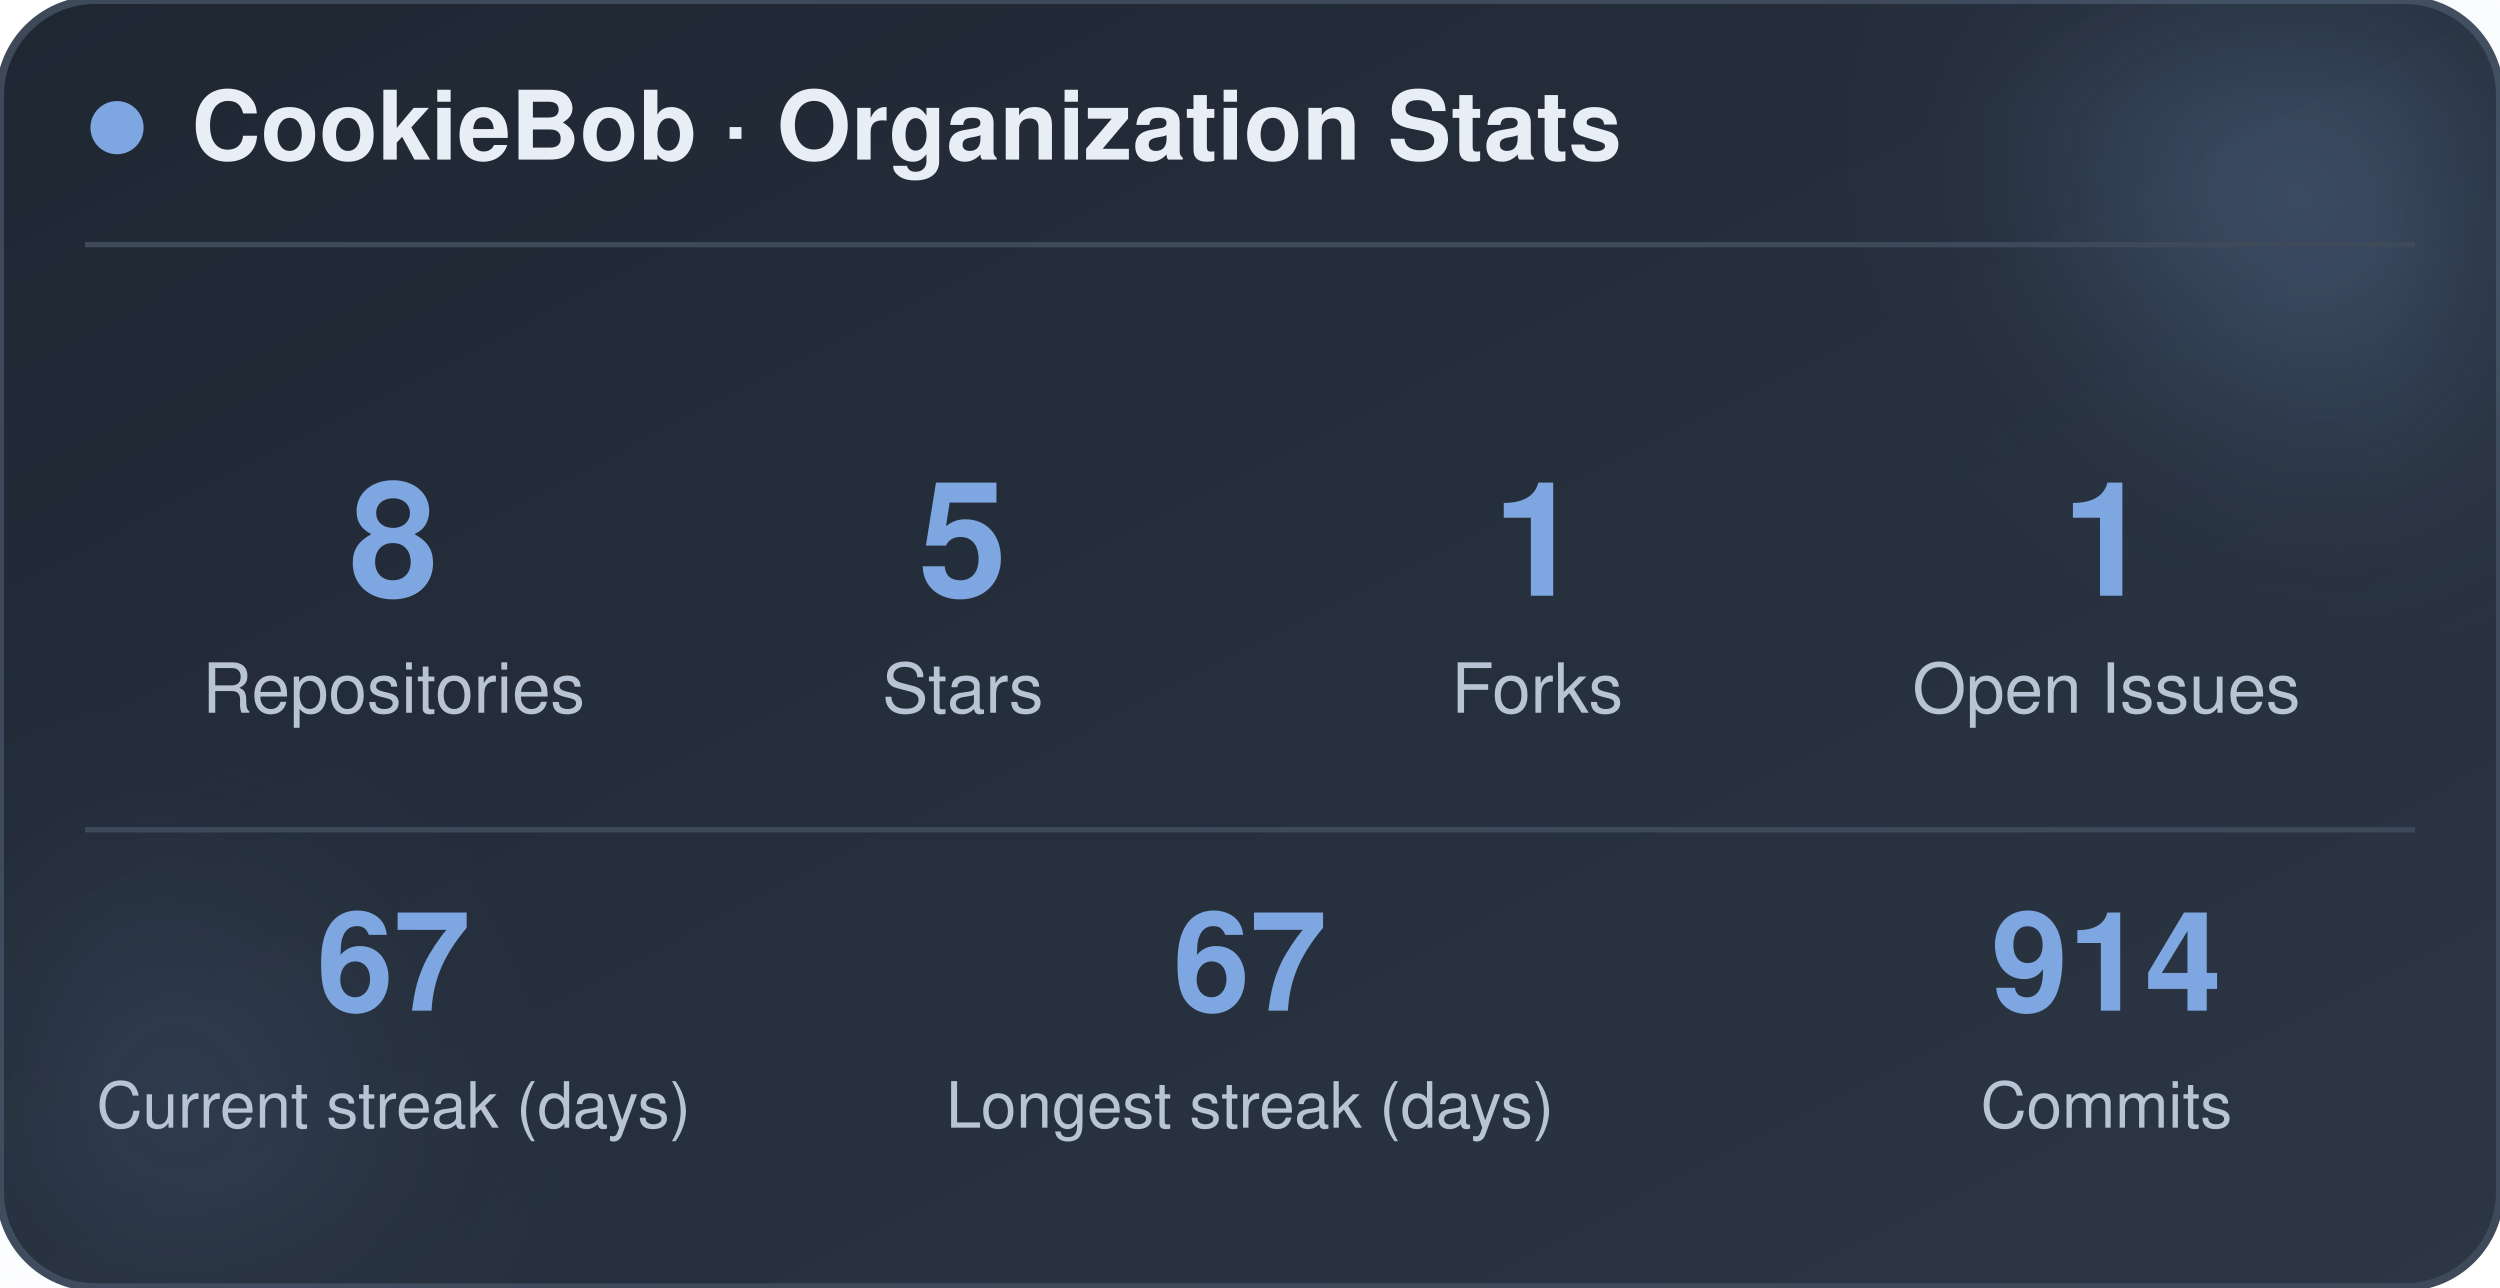
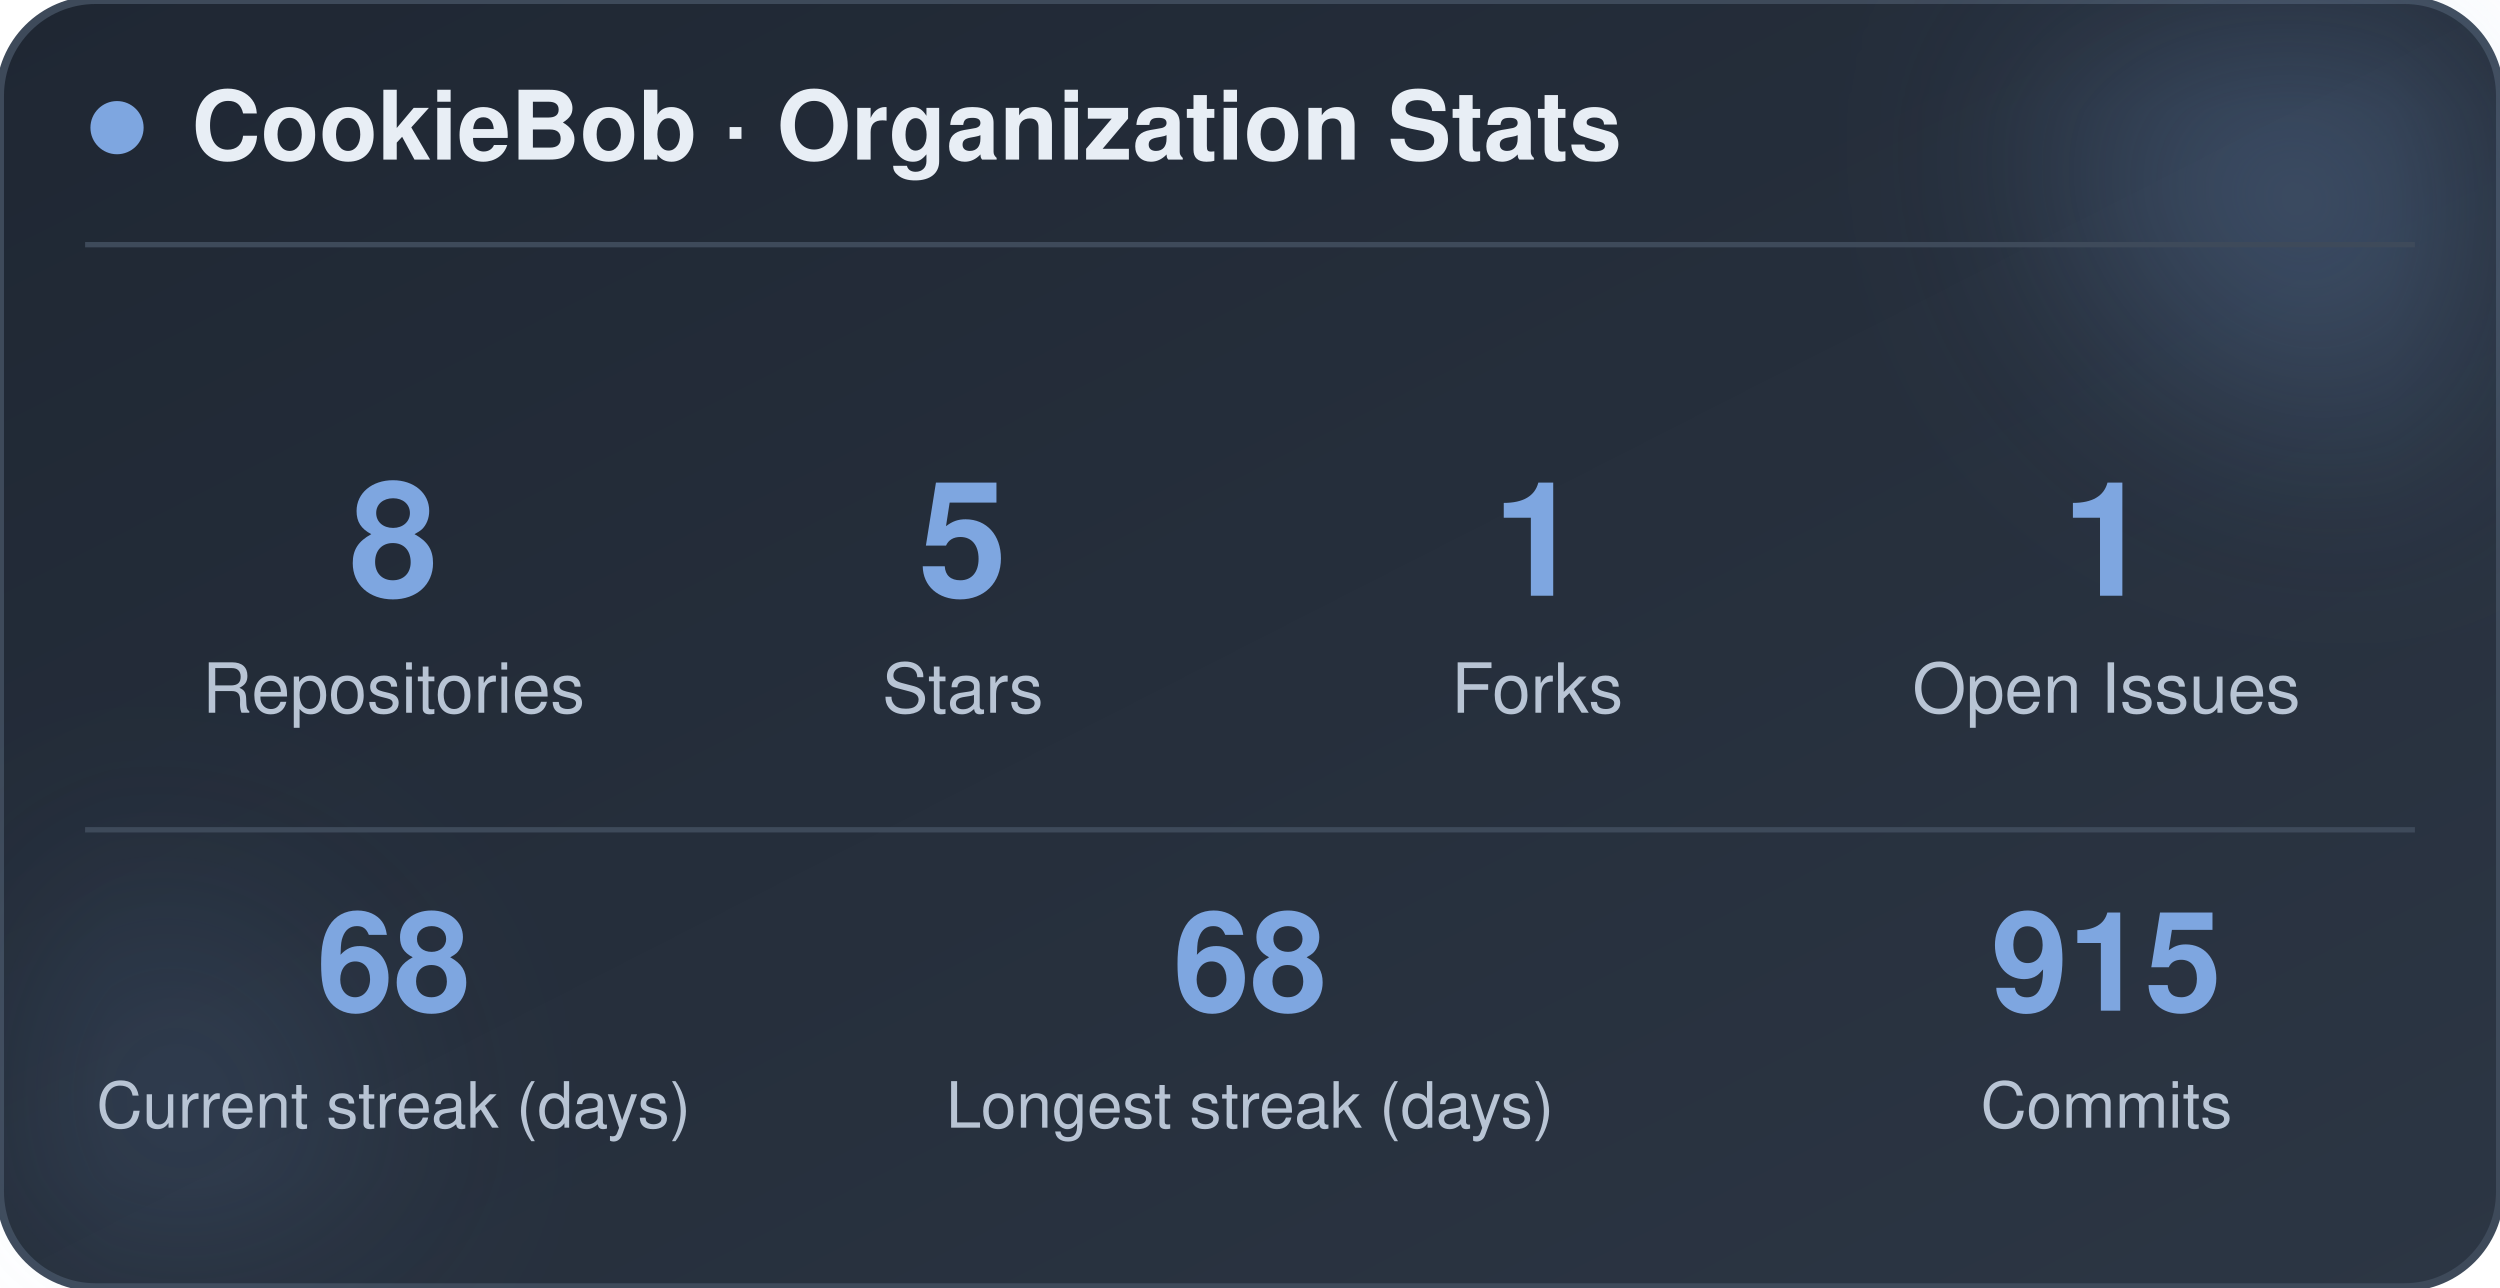
<svg xmlns="http://www.w3.org/2000/svg" width="470" height="242" viewBox="0 0 470 242" role="img" aria-label="CookieBob stats">
  <defs>
    <linearGradient id="bg" x1="0%" y1="0%" x2="100%" y2="100%">
      <stop offset="0%" stop-color="#1f2733" />
      <stop offset="100%" stop-color="#2c3644" />
    </linearGradient>
    <filter id="blur" x="-60%" y="-60%" width="220%" height="220%">
      <feGaussianBlur stdDeviation="22" />
    </filter>
  </defs>
  <rect x="0" y="0" width="470" height="242" rx="18" fill="url(#bg)" stroke="#3e4a5a" stroke-width="1.5" />
  <circle cx="444" cy="24" r="54" fill="#7ea6e0" opacity="0.26" filter="url(#blur)" />
  <circle cx="26" cy="212" r="42" fill="#7ea6e0" opacity="0.14" filter="url(#blur)" />
  <circle cx="22" cy="24" r="5" fill="#7ea6e0" />
  <text x="36" y="30" font-family="-apple-system, BlinkMacSystemFont, 'Segoe UI', Helvetica, Arial, sans-serif" font-size="18" font-weight="700" fill="#e8eef5">CookieBob · Organization Stats</text>
  <line x1="16" y1="46" x2="454" y2="46" stroke="#3e4a5a" stroke-width="1" />
  <text x="74" y="112" text-anchor="middle" font-family="-apple-system, BlinkMacSystemFont, 'Segoe UI', Helvetica, Arial, sans-serif" font-size="30" font-weight="800" fill="#7ea6e0">8</text>
  <text x="74" y="134" text-anchor="middle" font-family="-apple-system, BlinkMacSystemFont, 'Segoe UI', Helvetica, Arial, sans-serif" font-size="13" fill="#b8c4d4">Repositories</text>
  <text x="181" y="112" text-anchor="middle" font-family="-apple-system, BlinkMacSystemFont, 'Segoe UI', Helvetica, Arial, sans-serif" font-size="30" font-weight="800" fill="#7ea6e0">5</text>
  <text x="181" y="134" text-anchor="middle" font-family="-apple-system, BlinkMacSystemFont, 'Segoe UI', Helvetica, Arial, sans-serif" font-size="13" fill="#b8c4d4">Stars</text>
  <text x="289" y="112" text-anchor="middle" font-family="-apple-system, BlinkMacSystemFont, 'Segoe UI', Helvetica, Arial, sans-serif" font-size="30" font-weight="800" fill="#7ea6e0">1</text>
  <text x="289" y="134" text-anchor="middle" font-family="-apple-system, BlinkMacSystemFont, 'Segoe UI', Helvetica, Arial, sans-serif" font-size="13" fill="#b8c4d4">Forks</text>
  <text x="396" y="112" text-anchor="middle" font-family="-apple-system, BlinkMacSystemFont, 'Segoe UI', Helvetica, Arial, sans-serif" font-size="30" font-weight="800" fill="#7ea6e0">1</text>
  <text x="396" y="134" text-anchor="middle" font-family="-apple-system, BlinkMacSystemFont, 'Segoe UI', Helvetica, Arial, sans-serif" font-size="13" fill="#b8c4d4">Open Issues</text>
  <line x1="16" y1="156" x2="454" y2="156" stroke="#3e4a5a" stroke-width="1" />
-   <text x="74" y="190" text-anchor="middle" font-family="-apple-system, BlinkMacSystemFont, 'Segoe UI', Helvetica, Arial, sans-serif" font-size="26" font-weight="800" fill="#7ea6e0">67</text>
+   <text x="74" y="190" text-anchor="middle" font-family="-apple-system, BlinkMacSystemFont, 'Segoe UI', Helvetica, Arial, sans-serif" font-size="26" font-weight="800" fill="#7ea6e0">68</text>
  <text x="74" y="212" text-anchor="middle" font-family="-apple-system, BlinkMacSystemFont, 'Segoe UI', Helvetica, Arial, sans-serif" font-size="12" fill="#b8c4d4">Current streak (days)</text>
-   <text x="235" y="190" text-anchor="middle" font-family="-apple-system, BlinkMacSystemFont, 'Segoe UI', Helvetica, Arial, sans-serif" font-size="26" font-weight="800" fill="#7ea6e0">67</text>
+   <text x="235" y="190" text-anchor="middle" font-family="-apple-system, BlinkMacSystemFont, 'Segoe UI', Helvetica, Arial, sans-serif" font-size="26" font-weight="800" fill="#7ea6e0">68</text>
  <text x="235" y="212" text-anchor="middle" font-family="-apple-system, BlinkMacSystemFont, 'Segoe UI', Helvetica, Arial, sans-serif" font-size="12" fill="#b8c4d4">Longest streak (days)</text>
-   <text x="396" y="190" text-anchor="middle" font-family="-apple-system, BlinkMacSystemFont, 'Segoe UI', Helvetica, Arial, sans-serif" font-size="26" font-weight="800" fill="#7ea6e0">914</text>
+   <text x="396" y="190" text-anchor="middle" font-family="-apple-system, BlinkMacSystemFont, 'Segoe UI', Helvetica, Arial, sans-serif" font-size="26" font-weight="800" fill="#7ea6e0">915</text>
  <text x="396" y="212" text-anchor="middle" font-family="-apple-system, BlinkMacSystemFont, 'Segoe UI', Helvetica, Arial, sans-serif" font-size="12" fill="#b8c4d4">Commits</text>
</svg>
